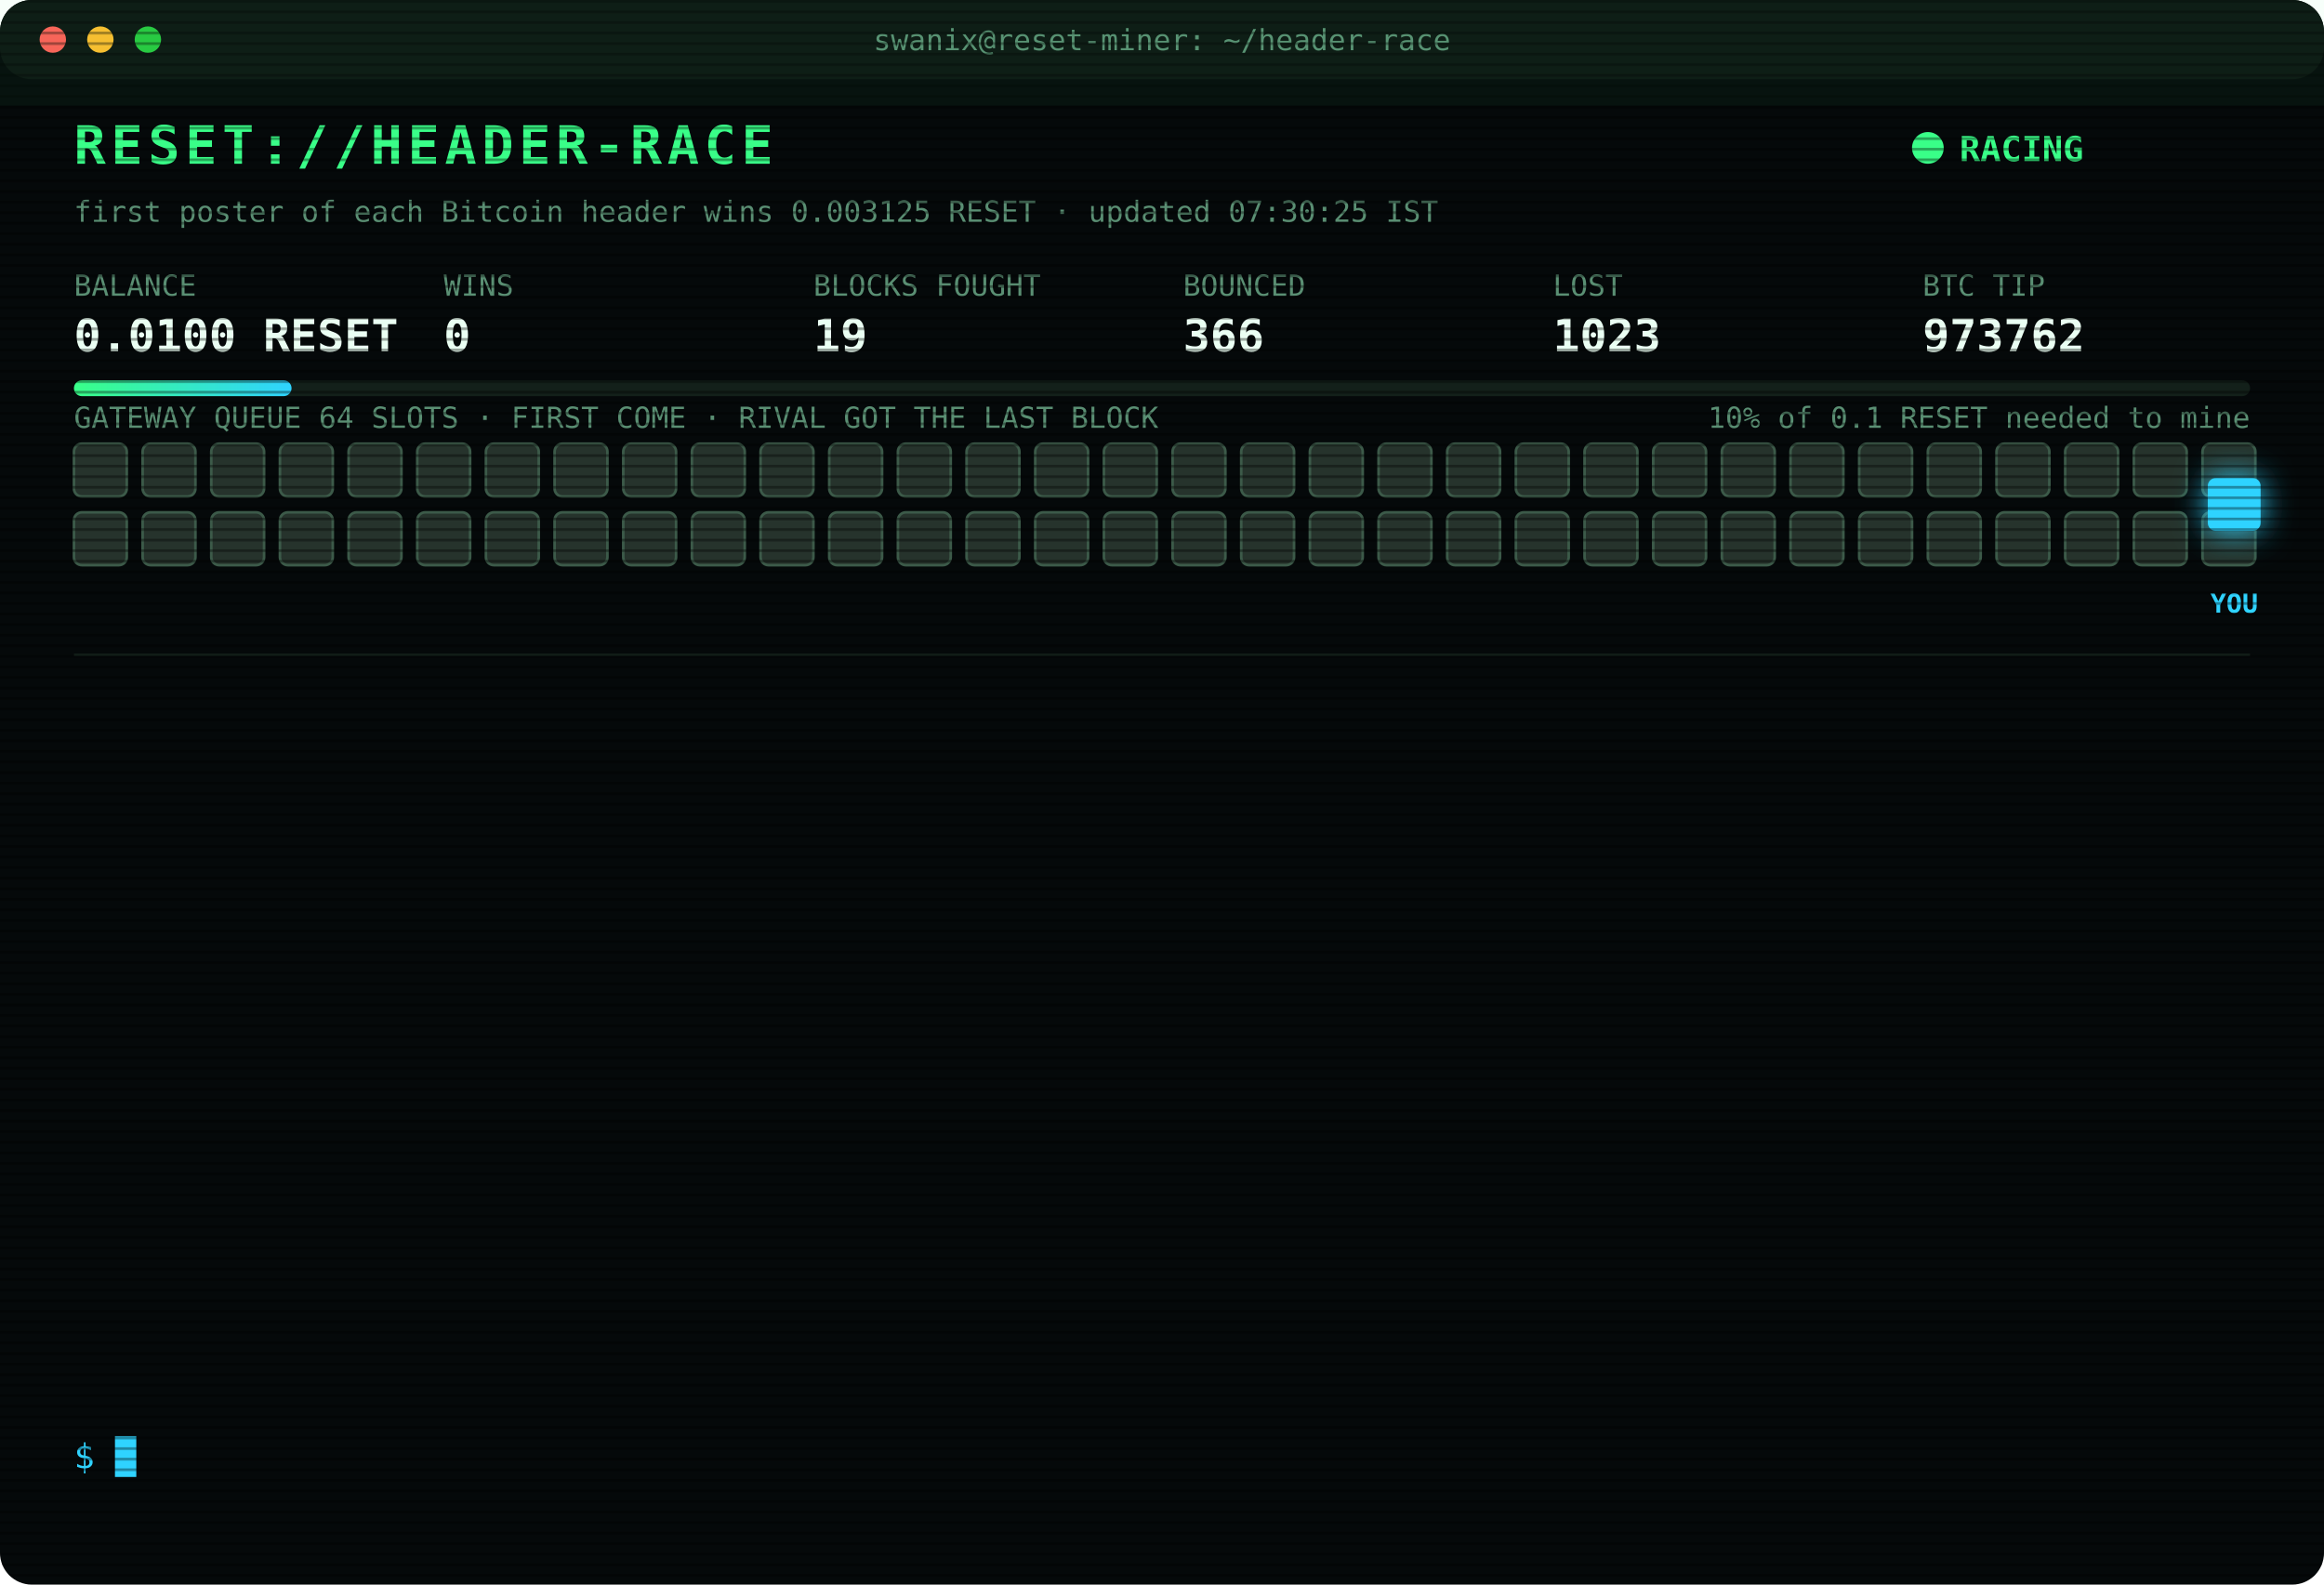
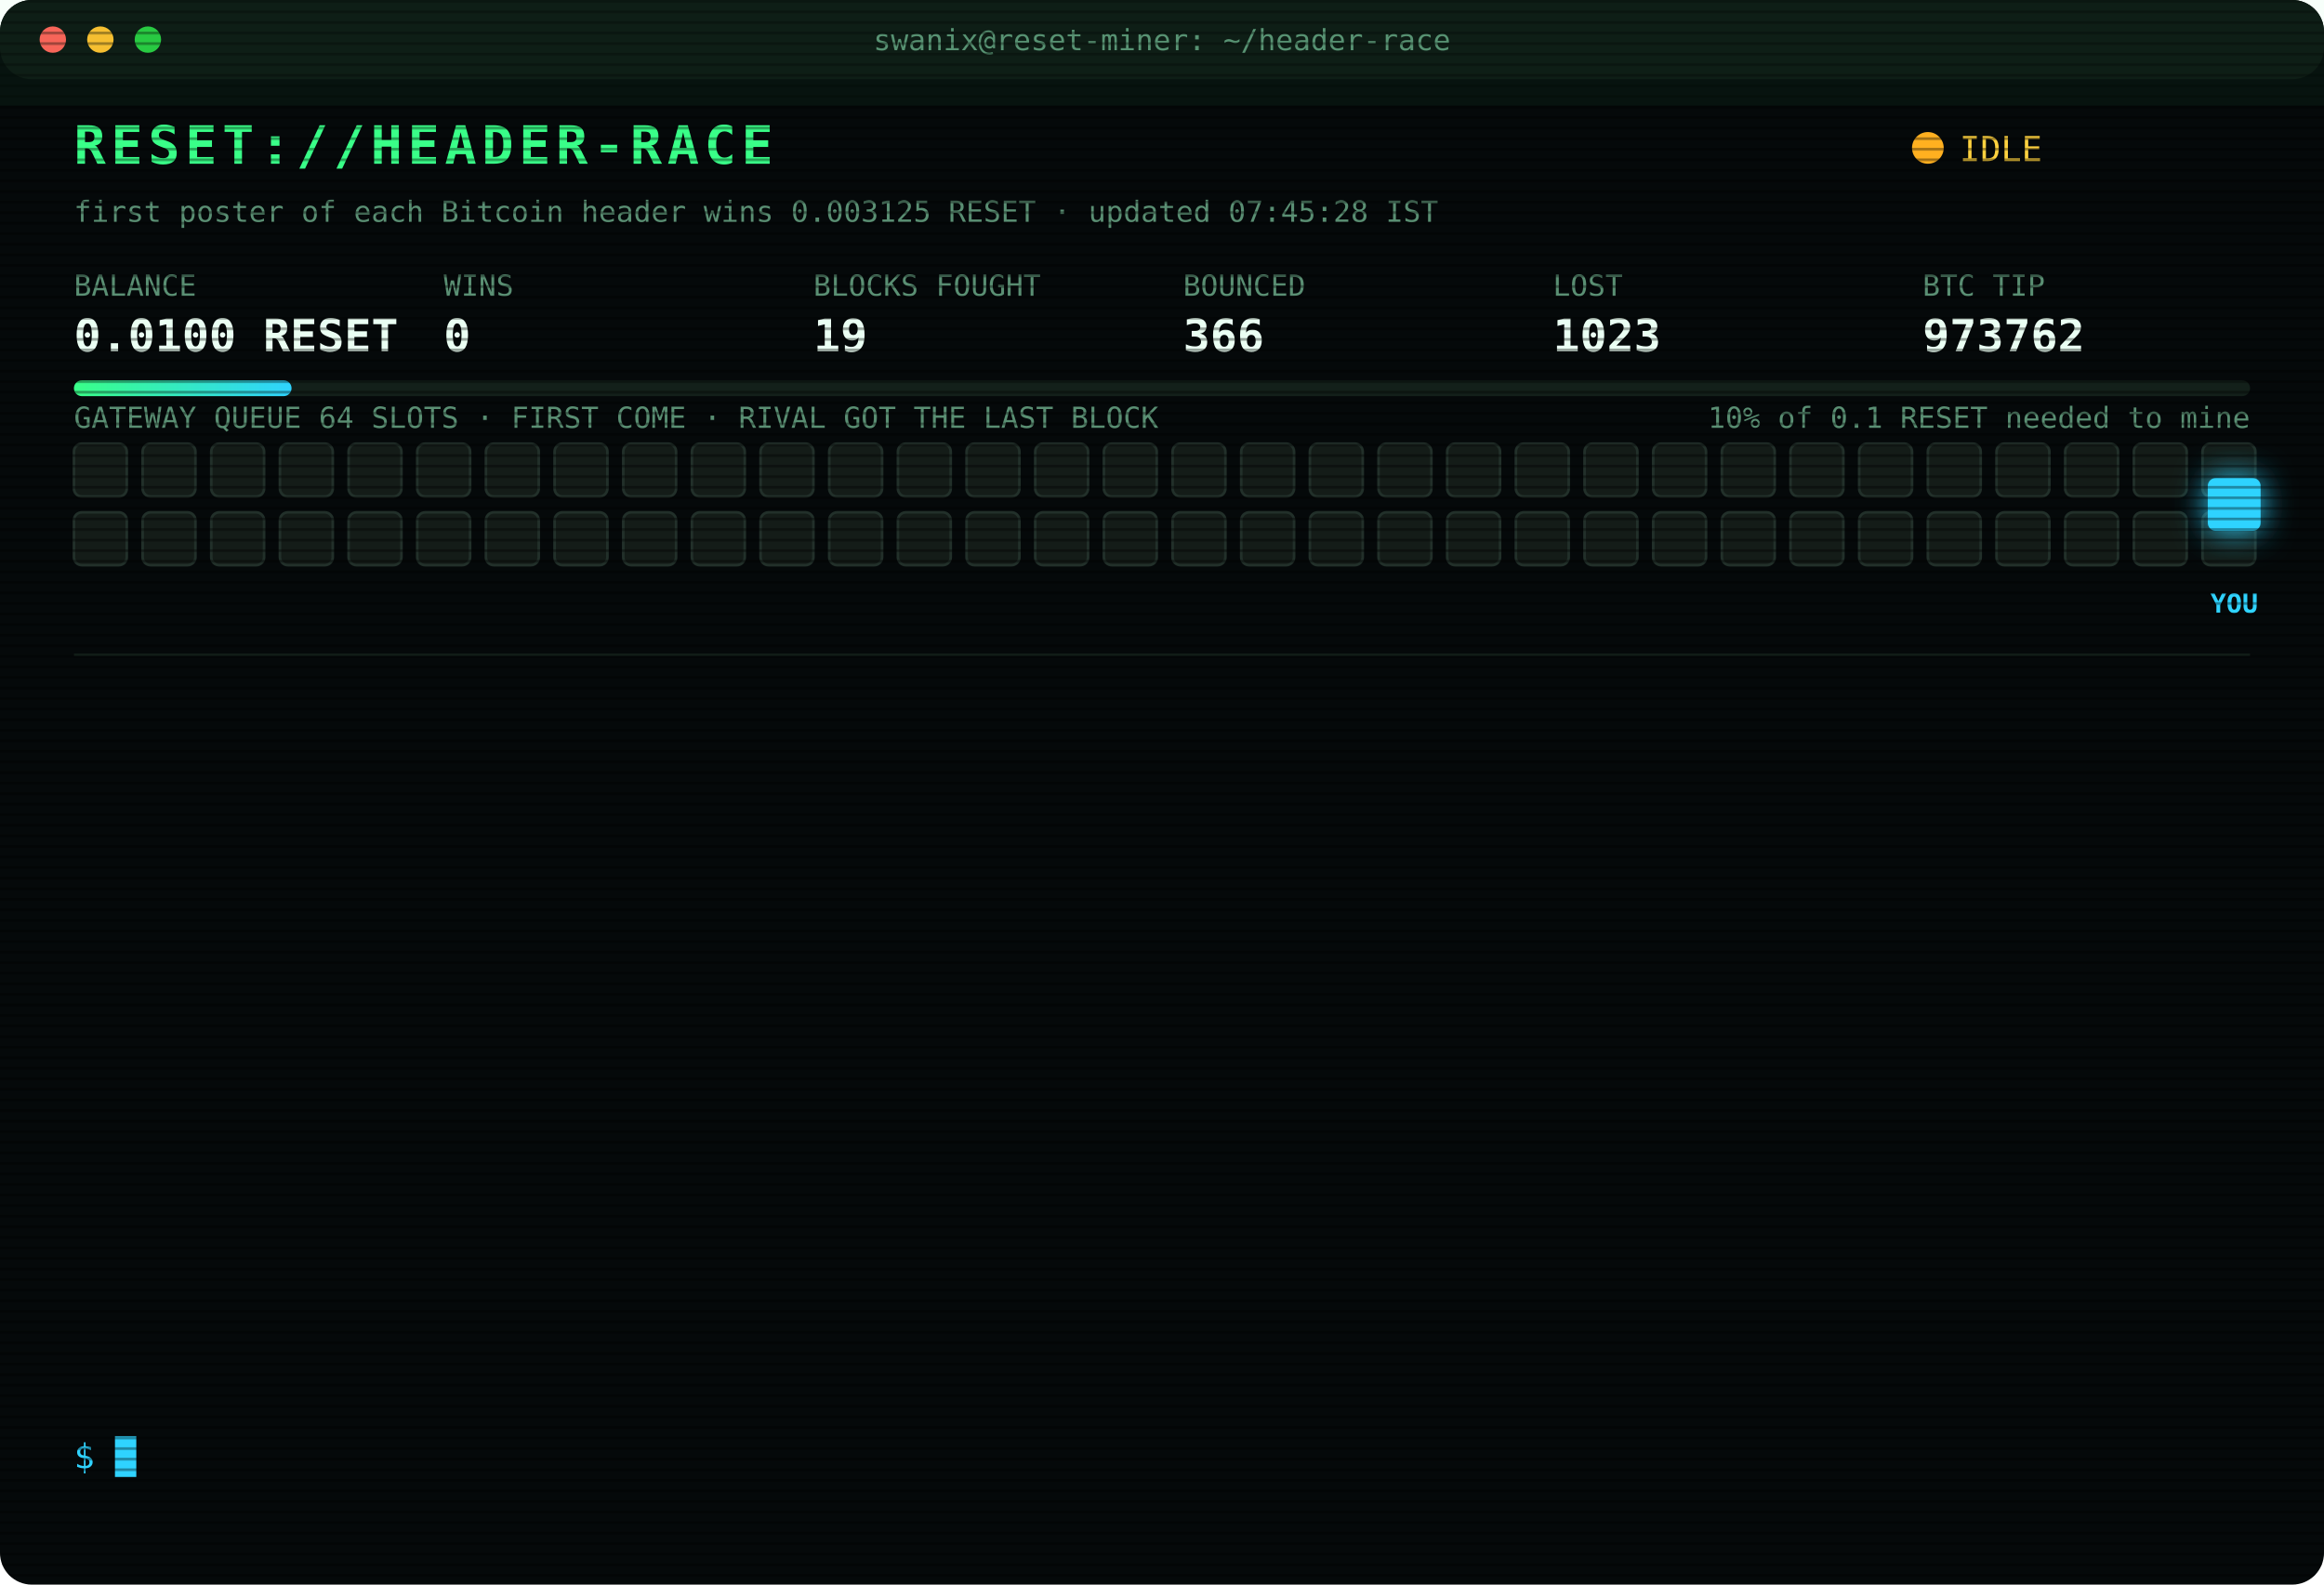
<svg xmlns="http://www.w3.org/2000/svg" width="880" height="600" viewBox="0 0 880 600" font-family="ui-monospace,SFMono-Regular,Menlo,Consolas,monospace">
  <style>
text{font-size:13px;fill:#7CFFB2}
.title{font-size:20px;font-weight:700;fill:#39FF88;letter-spacing:2px;animation:glitch 3s infinite steps(1)}
.sub{fill:#2fd3ff}.k{fill:#5a8f73;font-size:11px}.v{font-size:17px;font-weight:700;fill:#eafff3}
.ts{fill:#3f6b56}.boot{fill:#2fd3ff}.dim{fill:#5a8f73}.bad{fill:#ff4d6d}.warn{fill:#ffd23f}.mag{fill:#ff5cf0}.win{fill:#39FF88;font-weight:700}
.tag{font-size:10px;fill:#2fd3ff;font-weight:700}
.rival{fill:#26332c;stroke:#3c5a49;animation:jam 1.2s infinite alternate}
.idle{fill:#141c18;stroke:#22302a;animation:breathe 4s infinite}
.me{fill:#2fd3ff;filter:drop-shadow(0 0 6px #2fd3ff)}
.hover{animation:nudge 1.1s infinite ease-in-out}.bounce{animation:kick 1.4s infinite}
.ln{opacity:0;animation:in .4s forwards}
.cur{animation:blink 1s infinite steps(1)}
.scan{animation:scan 6s infinite linear}
.led{animation:blink 1.4s infinite}
@keyframes in{from{opacity:0;transform:translateX(-6px)}to{opacity:1;transform:none}}
@keyframes blink{50%{opacity:0}}
@keyframes jam{to{fill:#33463b}}
@keyframes breathe{50%{opacity:.4}}
@keyframes nudge{50%{transform:translateX(-10px)}}
@keyframes kick{0%,100%{transform:none}30%{transform:translateX(-14px)}55%{transform:translateX(10px) translateY(-6px)}}
@keyframes glitch{0%,92%{transform:none}93%{transform:translateX(2px);fill:#ff4d6d}95%{transform:translateX(-2px);fill:#2fd3ff}97%{transform:none}}
@keyframes scan{from{transform:translateY(-40px)}to{transform:translateY(600px)}}
</style>
  <defs>
    <pattern id="sl" width="4" height="4" patternUnits="userSpaceOnUse">
      <rect width="4" height="1" fill="#000" opacity=".35" />
    </pattern>
    <linearGradient id="bar">
      <stop offset="0" stop-color="#39FF88" />
      <stop offset="1" stop-color="#2fd3ff" />
    </linearGradient>
  </defs>
  <rect width="880" height="600" rx="12" fill="#05090a" />
  <rect width="880" height="30" rx="12" fill="#0d1512" />
  <circle cx="20" cy="15" r="5" fill="#ff5f57" />
  <circle cx="38" cy="15" r="5" fill="#febc2e" />
  <circle cx="56" cy="15" r="5" fill="#28c840" />
  <text x="440" y="19" text-anchor="middle" class="k">swanix@reset-miner: ~/header-race</text>
  <text x="28" y="62" class="title">RESET://HEADER-RACE</text>
-   <circle class="led" cx="730" cy="56" r="6" fill="#39FF88" />
-   <text x="742" y="61" class="win">RACING</text>
-   <text x="28" y="84" class="k">first poster of each Bitcoin header wins 0.003125 RESET · updated 07:30:25 IST</text>
+   <circle class="led" cx="730" cy="56" r="6" fill="#ffb020" />
+   <text x="742" y="61" class="warn">IDLE</text>
+   <text x="28" y="84" class="k">first poster of each Bitcoin header wins 0.003125 RESET · updated 07:45:28 IST</text>
  <text x="28" y="112" class="k">BALANCE</text>
  <text x="28" y="133" class="v">0.0100 RESET</text>
  <text x="168" y="112" class="k">WINS</text>
  <text x="168" y="133" class="v">0</text>
  <text x="308" y="112" class="k">BLOCKS FOUGHT</text>
  <text x="308" y="133" class="v">19</text>
  <text x="448" y="112" class="k">BOUNCED</text>
  <text x="448" y="133" class="v">366</text>
  <text x="588" y="112" class="k">LOST</text>
  <text x="588" y="133" class="v">1023</text>
  <text x="728" y="112" class="k">BTC TIP</text>
  <text x="728" y="133" class="v">973762</text>
  <rect x="28" y="144" width="824" height="6" rx="3" fill="#13201a" />
  <rect x="28" y="144" width="82.4" height="6" rx="3" fill="url(#bar)" />
  <text x="852" y="162" text-anchor="end" class="k">10% of 0.1 RESET needed to mine</text>
  <text x="28" y="162" class="k">GATEWAY QUEUE 64 SLOTS · FIRST COME · RIVAL GOT THE LAST BLOCK</text>
-   <rect class="rival" x="28" y="168" width="20" height="20" rx="3" style="animation-delay:0.00s" />
-   <rect class="rival" x="54" y="168" width="20" height="20" rx="3" style="animation-delay:0.05s" />
-   <rect class="rival" x="80" y="168" width="20" height="20" rx="3" style="animation-delay:0.10s" />
-   <rect class="rival" x="106" y="168" width="20" height="20" rx="3" style="animation-delay:0.15s" />
-   <rect class="rival" x="132" y="168" width="20" height="20" rx="3" style="animation-delay:0.20s" />
-   <rect class="rival" x="158" y="168" width="20" height="20" rx="3" style="animation-delay:0.25s" />
-   <rect class="rival" x="184" y="168" width="20" height="20" rx="3" style="animation-delay:0.30s" />
-   <rect class="rival" x="210" y="168" width="20" height="20" rx="3" style="animation-delay:0.35s" />
-   <rect class="rival" x="236" y="168" width="20" height="20" rx="3" style="animation-delay:0.40s" />
-   <rect class="rival" x="262" y="168" width="20" height="20" rx="3" style="animation-delay:0.45s" />
-   <rect class="rival" x="288" y="168" width="20" height="20" rx="3" style="animation-delay:0.50s" />
-   <rect class="rival" x="314" y="168" width="20" height="20" rx="3" style="animation-delay:0.55s" />
-   <rect class="rival" x="340" y="168" width="20" height="20" rx="3" style="animation-delay:0.60s" />
-   <rect class="rival" x="366" y="168" width="20" height="20" rx="3" style="animation-delay:0.65s" />
-   <rect class="rival" x="392" y="168" width="20" height="20" rx="3" style="animation-delay:0.70s" />
-   <rect class="rival" x="418" y="168" width="20" height="20" rx="3" style="animation-delay:0.75s" />
-   <rect class="rival" x="444" y="168" width="20" height="20" rx="3" style="animation-delay:0.80s" />
-   <rect class="rival" x="470" y="168" width="20" height="20" rx="3" style="animation-delay:0.85s" />
-   <rect class="rival" x="496" y="168" width="20" height="20" rx="3" style="animation-delay:0.90s" />
-   <rect class="rival" x="522" y="168" width="20" height="20" rx="3" style="animation-delay:0.95s" />
-   <rect class="rival" x="548" y="168" width="20" height="20" rx="3" style="animation-delay:1.00s" />
-   <rect class="rival" x="574" y="168" width="20" height="20" rx="3" style="animation-delay:1.05s" />
-   <rect class="rival" x="600" y="168" width="20" height="20" rx="3" style="animation-delay:1.10s" />
-   <rect class="rival" x="626" y="168" width="20" height="20" rx="3" style="animation-delay:1.15s" />
-   <rect class="rival" x="652" y="168" width="20" height="20" rx="3" style="animation-delay:1.20s" />
-   <rect class="rival" x="678" y="168" width="20" height="20" rx="3" style="animation-delay:1.25s" />
-   <rect class="rival" x="704" y="168" width="20" height="20" rx="3" style="animation-delay:1.30s" />
-   <rect class="rival" x="730" y="168" width="20" height="20" rx="3" style="animation-delay:1.35s" />
-   <rect class="rival" x="756" y="168" width="20" height="20" rx="3" style="animation-delay:1.40s" />
-   <rect class="rival" x="782" y="168" width="20" height="20" rx="3" style="animation-delay:1.45s" />
-   <rect class="rival" x="808" y="168" width="20" height="20" rx="3" style="animation-delay:1.50s" />
-   <rect class="rival" x="834" y="168" width="20" height="20" rx="3" style="animation-delay:1.55s" />
-   <rect class="rival" x="28" y="194" width="20" height="20" rx="3" style="animation-delay:1.60s" />
-   <rect class="rival" x="54" y="194" width="20" height="20" rx="3" style="animation-delay:1.65s" />
-   <rect class="rival" x="80" y="194" width="20" height="20" rx="3" style="animation-delay:1.70s" />
-   <rect class="rival" x="106" y="194" width="20" height="20" rx="3" style="animation-delay:1.75s" />
-   <rect class="rival" x="132" y="194" width="20" height="20" rx="3" style="animation-delay:1.80s" />
-   <rect class="rival" x="158" y="194" width="20" height="20" rx="3" style="animation-delay:1.85s" />
-   <rect class="rival" x="184" y="194" width="20" height="20" rx="3" style="animation-delay:1.90s" />
-   <rect class="rival" x="210" y="194" width="20" height="20" rx="3" style="animation-delay:1.95s" />
-   <rect class="rival" x="236" y="194" width="20" height="20" rx="3" style="animation-delay:2.00s" />
-   <rect class="rival" x="262" y="194" width="20" height="20" rx="3" style="animation-delay:2.05s" />
-   <rect class="rival" x="288" y="194" width="20" height="20" rx="3" style="animation-delay:2.10s" />
-   <rect class="rival" x="314" y="194" width="20" height="20" rx="3" style="animation-delay:2.15s" />
-   <rect class="rival" x="340" y="194" width="20" height="20" rx="3" style="animation-delay:2.20s" />
-   <rect class="rival" x="366" y="194" width="20" height="20" rx="3" style="animation-delay:2.25s" />
-   <rect class="rival" x="392" y="194" width="20" height="20" rx="3" style="animation-delay:2.30s" />
-   <rect class="rival" x="418" y="194" width="20" height="20" rx="3" style="animation-delay:2.35s" />
-   <rect class="rival" x="444" y="194" width="20" height="20" rx="3" style="animation-delay:2.40s" />
-   <rect class="rival" x="470" y="194" width="20" height="20" rx="3" style="animation-delay:2.45s" />
-   <rect class="rival" x="496" y="194" width="20" height="20" rx="3" style="animation-delay:2.50s" />
-   <rect class="rival" x="522" y="194" width="20" height="20" rx="3" style="animation-delay:2.55s" />
-   <rect class="rival" x="548" y="194" width="20" height="20" rx="3" style="animation-delay:2.60s" />
-   <rect class="rival" x="574" y="194" width="20" height="20" rx="3" style="animation-delay:2.65s" />
-   <rect class="rival" x="600" y="194" width="20" height="20" rx="3" style="animation-delay:2.70s" />
-   <rect class="rival" x="626" y="194" width="20" height="20" rx="3" style="animation-delay:2.75s" />
-   <rect class="rival" x="652" y="194" width="20" height="20" rx="3" style="animation-delay:2.80s" />
-   <rect class="rival" x="678" y="194" width="20" height="20" rx="3" style="animation-delay:2.85s" />
-   <rect class="rival" x="704" y="194" width="20" height="20" rx="3" style="animation-delay:2.90s" />
-   <rect class="rival" x="730" y="194" width="20" height="20" rx="3" style="animation-delay:2.95s" />
-   <rect class="rival" x="756" y="194" width="20" height="20" rx="3" style="animation-delay:3.00s" />
-   <rect class="rival" x="782" y="194" width="20" height="20" rx="3" style="animation-delay:3.05s" />
-   <rect class="rival" x="808" y="194" width="20" height="20" rx="3" style="animation-delay:3.10s" />
-   <rect class="rival" x="834" y="194" width="20" height="20" rx="3" style="animation-delay:3.15s" />
+   <rect class="idle" x="28" y="168" width="20" height="20" rx="3" style="animation-delay:0.00s" />
+   <rect class="idle" x="54" y="168" width="20" height="20" rx="3" style="animation-delay:0.05s" />
+   <rect class="idle" x="80" y="168" width="20" height="20" rx="3" style="animation-delay:0.10s" />
+   <rect class="idle" x="106" y="168" width="20" height="20" rx="3" style="animation-delay:0.15s" />
+   <rect class="idle" x="132" y="168" width="20" height="20" rx="3" style="animation-delay:0.20s" />
+   <rect class="idle" x="158" y="168" width="20" height="20" rx="3" style="animation-delay:0.25s" />
+   <rect class="idle" x="184" y="168" width="20" height="20" rx="3" style="animation-delay:0.30s" />
+   <rect class="idle" x="210" y="168" width="20" height="20" rx="3" style="animation-delay:0.35s" />
+   <rect class="idle" x="236" y="168" width="20" height="20" rx="3" style="animation-delay:0.40s" />
+   <rect class="idle" x="262" y="168" width="20" height="20" rx="3" style="animation-delay:0.45s" />
+   <rect class="idle" x="288" y="168" width="20" height="20" rx="3" style="animation-delay:0.50s" />
+   <rect class="idle" x="314" y="168" width="20" height="20" rx="3" style="animation-delay:0.55s" />
+   <rect class="idle" x="340" y="168" width="20" height="20" rx="3" style="animation-delay:0.60s" />
+   <rect class="idle" x="366" y="168" width="20" height="20" rx="3" style="animation-delay:0.65s" />
+   <rect class="idle" x="392" y="168" width="20" height="20" rx="3" style="animation-delay:0.70s" />
+   <rect class="idle" x="418" y="168" width="20" height="20" rx="3" style="animation-delay:0.75s" />
+   <rect class="idle" x="444" y="168" width="20" height="20" rx="3" style="animation-delay:0.80s" />
+   <rect class="idle" x="470" y="168" width="20" height="20" rx="3" style="animation-delay:0.85s" />
+   <rect class="idle" x="496" y="168" width="20" height="20" rx="3" style="animation-delay:0.90s" />
+   <rect class="idle" x="522" y="168" width="20" height="20" rx="3" style="animation-delay:0.95s" />
+   <rect class="idle" x="548" y="168" width="20" height="20" rx="3" style="animation-delay:1.00s" />
+   <rect class="idle" x="574" y="168" width="20" height="20" rx="3" style="animation-delay:1.05s" />
+   <rect class="idle" x="600" y="168" width="20" height="20" rx="3" style="animation-delay:1.10s" />
+   <rect class="idle" x="626" y="168" width="20" height="20" rx="3" style="animation-delay:1.15s" />
+   <rect class="idle" x="652" y="168" width="20" height="20" rx="3" style="animation-delay:1.20s" />
+   <rect class="idle" x="678" y="168" width="20" height="20" rx="3" style="animation-delay:1.25s" />
+   <rect class="idle" x="704" y="168" width="20" height="20" rx="3" style="animation-delay:1.30s" />
+   <rect class="idle" x="730" y="168" width="20" height="20" rx="3" style="animation-delay:1.35s" />
+   <rect class="idle" x="756" y="168" width="20" height="20" rx="3" style="animation-delay:1.40s" />
+   <rect class="idle" x="782" y="168" width="20" height="20" rx="3" style="animation-delay:1.45s" />
+   <rect class="idle" x="808" y="168" width="20" height="20" rx="3" style="animation-delay:1.50s" />
+   <rect class="idle" x="834" y="168" width="20" height="20" rx="3" style="animation-delay:1.55s" />
+   <rect class="idle" x="28" y="194" width="20" height="20" rx="3" style="animation-delay:1.60s" />
+   <rect class="idle" x="54" y="194" width="20" height="20" rx="3" style="animation-delay:1.65s" />
+   <rect class="idle" x="80" y="194" width="20" height="20" rx="3" style="animation-delay:1.70s" />
+   <rect class="idle" x="106" y="194" width="20" height="20" rx="3" style="animation-delay:1.75s" />
+   <rect class="idle" x="132" y="194" width="20" height="20" rx="3" style="animation-delay:1.80s" />
+   <rect class="idle" x="158" y="194" width="20" height="20" rx="3" style="animation-delay:1.85s" />
+   <rect class="idle" x="184" y="194" width="20" height="20" rx="3" style="animation-delay:1.90s" />
+   <rect class="idle" x="210" y="194" width="20" height="20" rx="3" style="animation-delay:1.95s" />
+   <rect class="idle" x="236" y="194" width="20" height="20" rx="3" style="animation-delay:2.00s" />
+   <rect class="idle" x="262" y="194" width="20" height="20" rx="3" style="animation-delay:2.05s" />
+   <rect class="idle" x="288" y="194" width="20" height="20" rx="3" style="animation-delay:2.10s" />
+   <rect class="idle" x="314" y="194" width="20" height="20" rx="3" style="animation-delay:2.15s" />
+   <rect class="idle" x="340" y="194" width="20" height="20" rx="3" style="animation-delay:2.20s" />
+   <rect class="idle" x="366" y="194" width="20" height="20" rx="3" style="animation-delay:2.25s" />
+   <rect class="idle" x="392" y="194" width="20" height="20" rx="3" style="animation-delay:2.30s" />
+   <rect class="idle" x="418" y="194" width="20" height="20" rx="3" style="animation-delay:2.35s" />
+   <rect class="idle" x="444" y="194" width="20" height="20" rx="3" style="animation-delay:2.40s" />
+   <rect class="idle" x="470" y="194" width="20" height="20" rx="3" style="animation-delay:2.45s" />
+   <rect class="idle" x="496" y="194" width="20" height="20" rx="3" style="animation-delay:2.50s" />
+   <rect class="idle" x="522" y="194" width="20" height="20" rx="3" style="animation-delay:2.55s" />
+   <rect class="idle" x="548" y="194" width="20" height="20" rx="3" style="animation-delay:2.60s" />
+   <rect class="idle" x="574" y="194" width="20" height="20" rx="3" style="animation-delay:2.65s" />
+   <rect class="idle" x="600" y="194" width="20" height="20" rx="3" style="animation-delay:2.70s" />
+   <rect class="idle" x="626" y="194" width="20" height="20" rx="3" style="animation-delay:2.75s" />
+   <rect class="idle" x="652" y="194" width="20" height="20" rx="3" style="animation-delay:2.80s" />
+   <rect class="idle" x="678" y="194" width="20" height="20" rx="3" style="animation-delay:2.85s" />
+   <rect class="idle" x="704" y="194" width="20" height="20" rx="3" style="animation-delay:2.90s" />
+   <rect class="idle" x="730" y="194" width="20" height="20" rx="3" style="animation-delay:2.95s" />
+   <rect class="idle" x="756" y="194" width="20" height="20" rx="3" style="animation-delay:3.00s" />
+   <rect class="idle" x="782" y="194" width="20" height="20" rx="3" style="animation-delay:3.05s" />
+   <rect class="idle" x="808" y="194" width="20" height="20" rx="3" style="animation-delay:3.10s" />
+   <rect class="idle" x="834" y="194" width="20" height="20" rx="3" style="animation-delay:3.15s" />
  <g class="hover">
    <rect class="me" x="836" y="181" width="20" height="20" rx="3" />
    <text class="tag" x="846" y="232" text-anchor="middle">YOU</text>
  </g>
  <line x1="28" x2="852" y1="248" y2="248" stroke="#13201a" />
  <g class="ln" style="animation-delay:0.40s">
    <text x="28" y="270" class="ts">05:25:32</text>
    <text x="104" y="270" class="bad">[LOST] #973751 taken by a rival miner</text>
  </g>
  <g class="ln" style="animation-delay:0.65s">
    <text x="28" y="292" class="ts">05:36:55</text>
    <text x="104" y="292" class="bad">[LOST] #973752 taken by a rival miner</text>
  </g>
  <g class="ln" style="animation-delay:0.90s">
    <text x="28" y="314" class="ts">05:37:51</text>
    <text x="104" y="314" class="bad">[LOST] #973753 taken by a rival miner</text>
  </g>
  <g class="ln" style="animation-delay:1.15s">
    <text x="28" y="336" class="ts">05:51:13</text>
    <text x="104" y="336" class="bad">[LOST] #973754 taken by a rival miner</text>
  </g>
  <g class="ln" style="animation-delay:1.40s">
    <text x="28" y="358" class="ts">05:55:48</text>
    <text x="104" y="358" class="dim">[STINT END] calls 769 · wins 0</text>
  </g>
  <g class="ln" style="animation-delay:1.65s">
    <text x="28" y="380" class="ts">06:00:26</text>
    <text x="104" y="380" class="boot">[BOOT] racer v3 online · 3 feeds · stint 340m</text>
  </g>
  <g class="ln" style="animation-delay:1.90s">
    <text x="28" y="402" class="ts">06:31:07</text>
    <text x="104" y="402" class="bad">[LOST] #973756 taken by a rival miner</text>
  </g>
  <g class="ln" style="animation-delay:2.15s">
    <text x="28" y="424" class="ts">06:32:26</text>
    <text x="104" y="424" class="bad">[LOST] #973757 taken by a rival miner</text>
  </g>
  <g class="ln" style="animation-delay:2.40s">
    <text x="28" y="446" class="ts">06:38:19</text>
    <text x="104" y="446" class="bad">[LOST] #973758 taken by a rival miner</text>
  </g>
  <g class="ln" style="animation-delay:2.65s">
    <text x="28" y="468" class="ts">06:56:54</text>
    <text x="104" y="468" class="bad">[LOST] #973759 taken by a rival miner</text>
  </g>
  <g class="ln" style="animation-delay:2.90s">
    <text x="28" y="490" class="ts">07:04:02</text>
    <text x="104" y="490" class="bad">[LOST] #973760 taken by a rival miner</text>
  </g>
  <g class="ln" style="animation-delay:3.15s">
    <text x="28" y="512" class="ts">07:12:14</text>
    <text x="104" y="512" class="bad">[LOST] #973761 taken by a rival miner</text>
  </g>
  <g class="ln" style="animation-delay:3.40s">
    <text x="28" y="534" class="ts">07:15:55</text>
    <text x="104" y="534" class="bad">[LOST] #973762 taken by a rival miner</text>
  </g>
  <text x="28" y="556" class="sub">$ <tspan class="cur">█</tspan>
  </text>
  <rect width="880" height="600" rx="12" fill="url(#sl)" pointer-events="none" />
  <rect class="scan" width="880" height="40" fill="#39FF88" opacity=".04" />
</svg>
